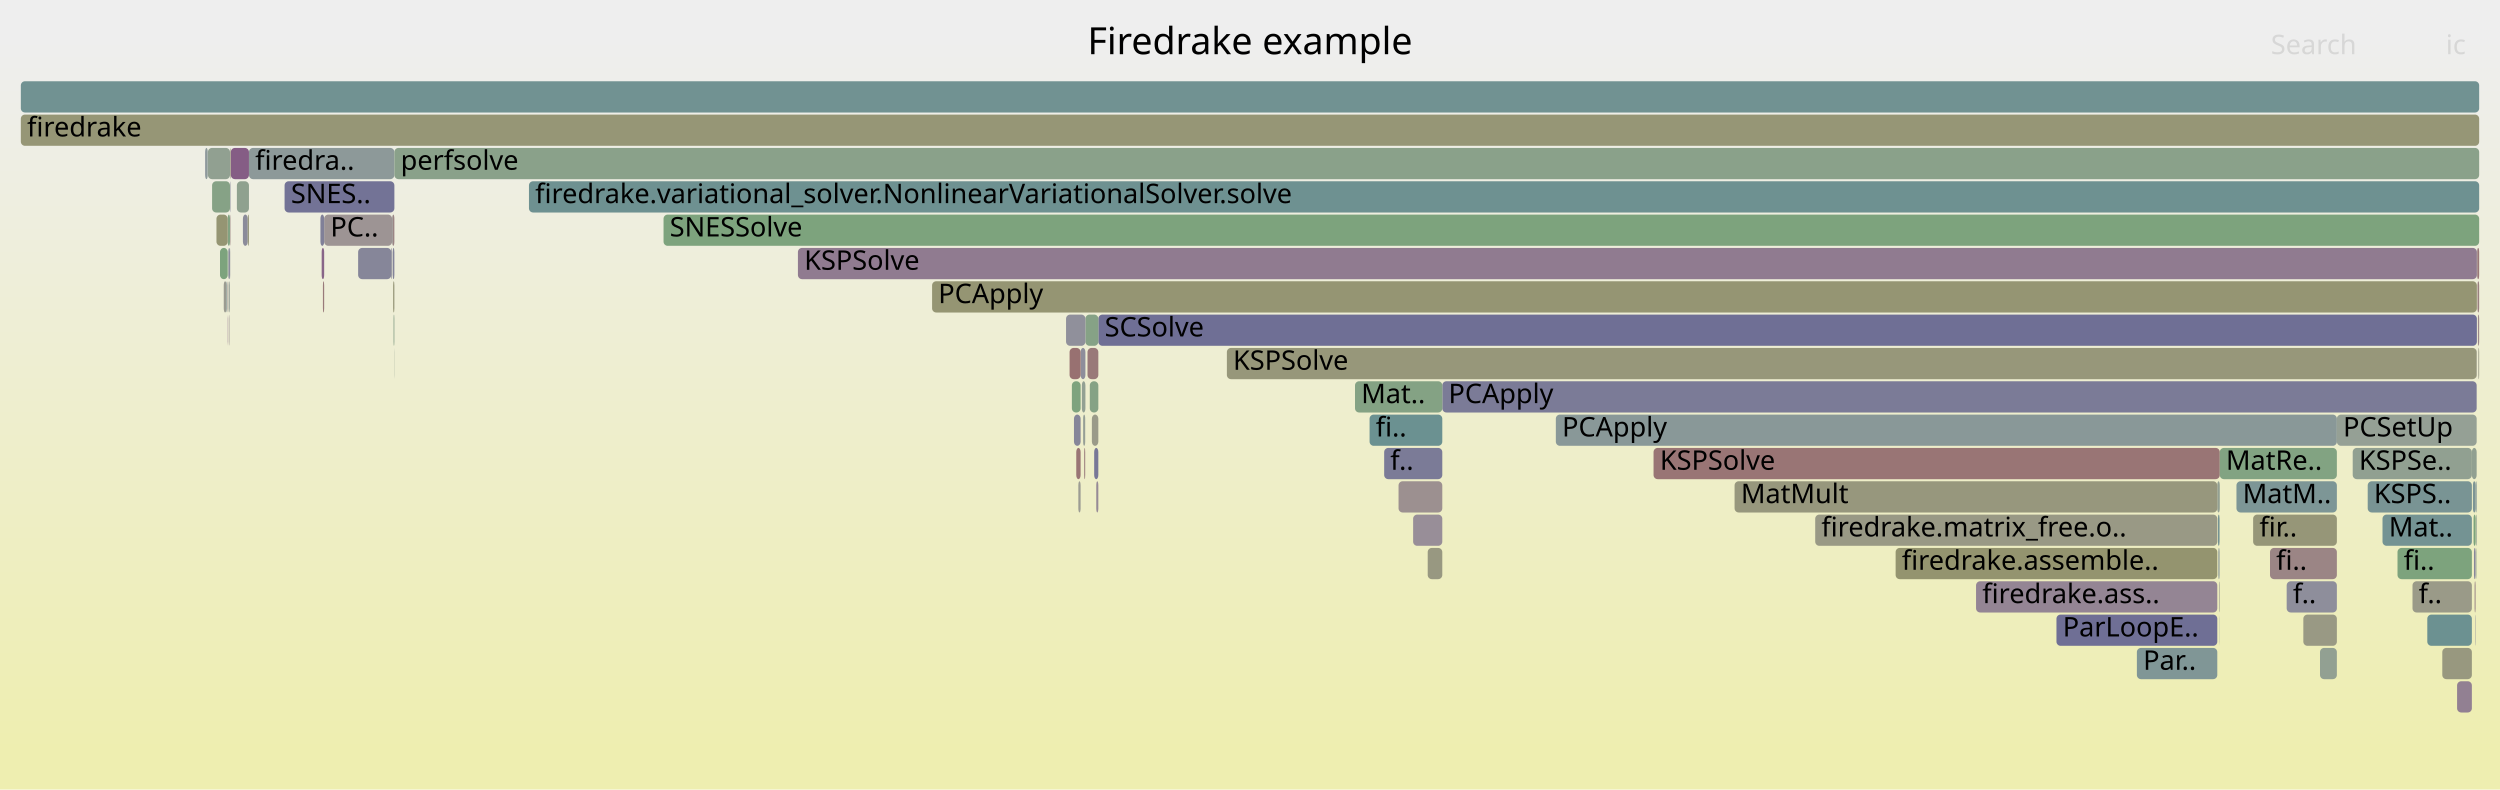
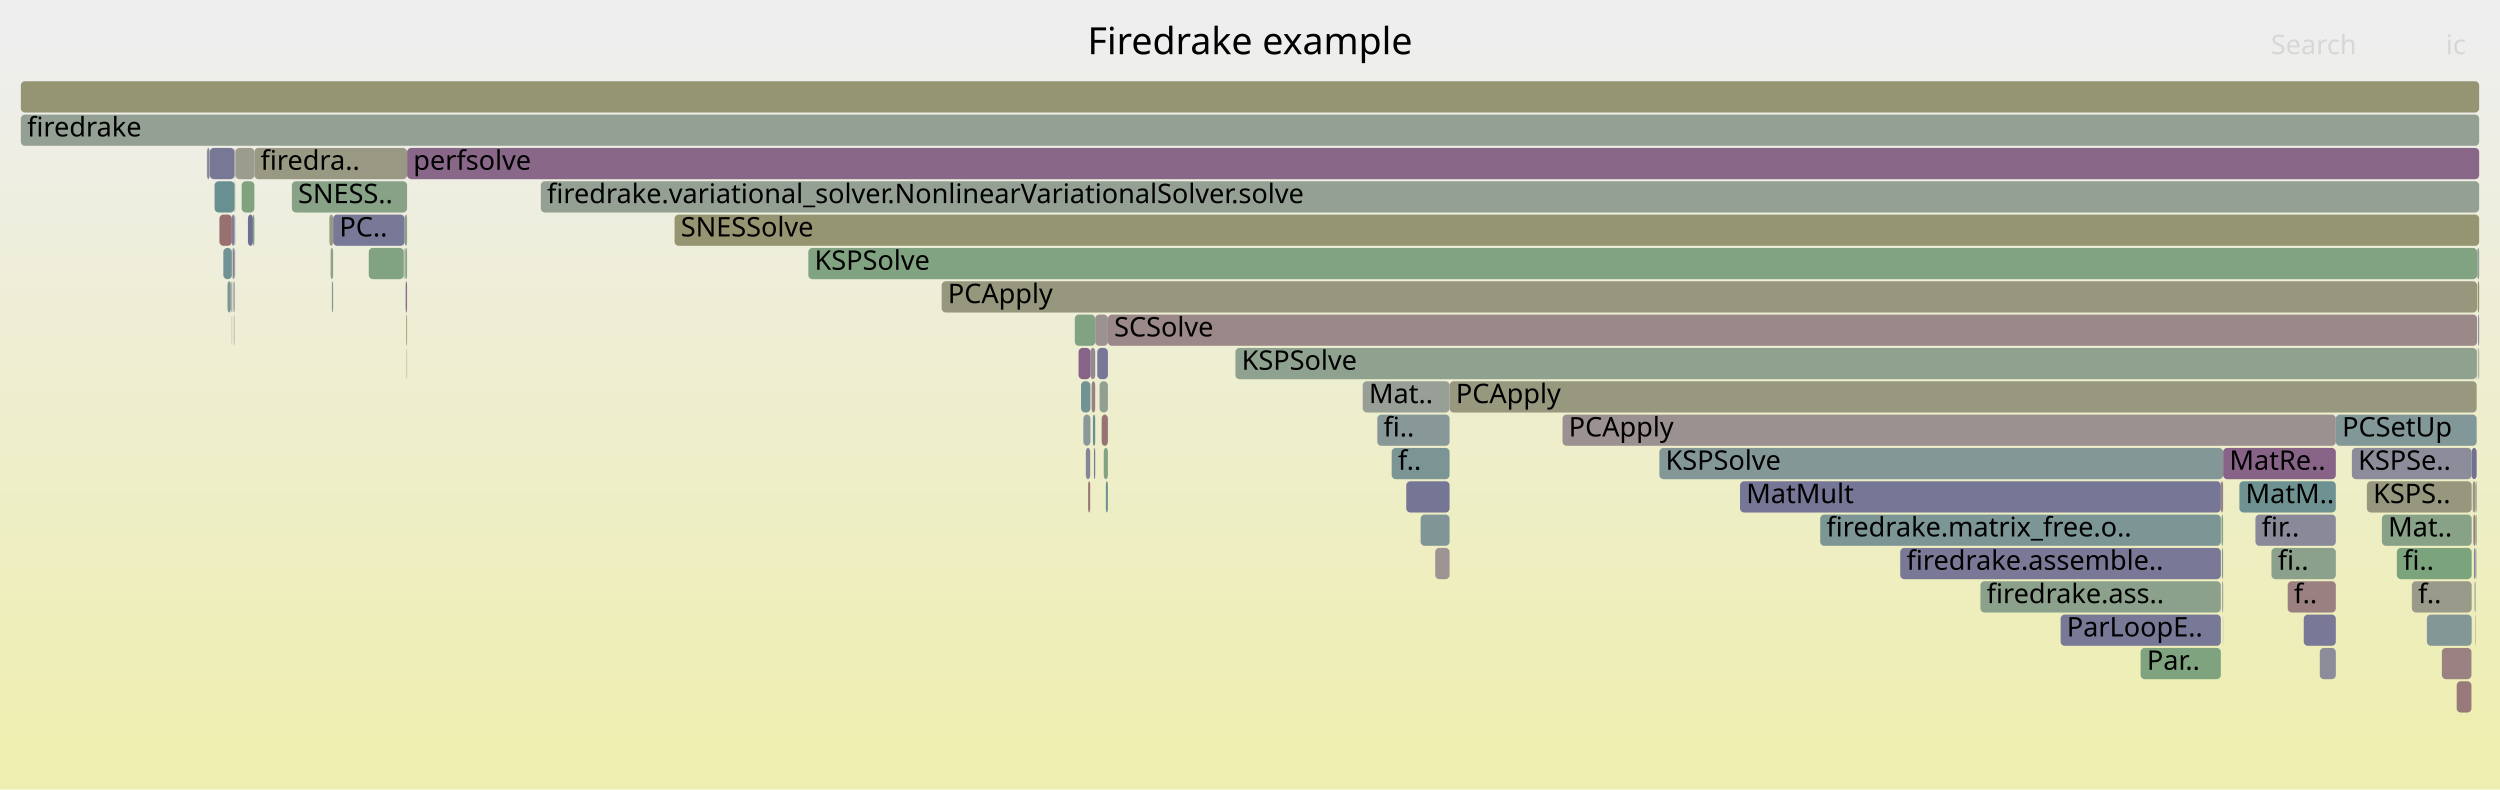
<svg xmlns="http://www.w3.org/2000/svg" version="1.1" width="1200" height="379" viewBox="0 0 1200 379">
  <defs>
    <linearGradient id="background" y1="0" y2="1" x1="0" x2="0">
      <stop stop-color="#eeeeee" offset="5%" />
      <stop stop-color="#eeeeb0" offset="95%" />
    </linearGradient>
  </defs>
  <style type="text/css">
	text { font-family:Verdana; font-size:13px; fill:rgb(0,0,0); }
	#search, #ignorecase { opacity:0.1; cursor:pointer; }
	#search:hover, #search.show, #ignorecase:hover, #ignorecase.show { opacity:1; }
	#subtitle { text-anchor:middle; font-color:rgb(160,160,160); }
	#title { text-anchor:middle; font-size:18px}
	#unzoom { cursor:pointer; }
	#frames &gt; *:hover { stroke:black; stroke-width:0.5; cursor:pointer; }
	.hide { display:none; }
	.parent { opacity:0.5; }
</style>
  <rect x="0.0" y="0" width="1200.0" height="379.0" fill="url(#background)" />
  <text id="title" x="600.00" y="26">Firedrake example</text>
  <text id="details" x="10.00" y="361"> </text>
  <text id="unzoom" x="10.00" y="26" class="hide">Reset Zoom</text>
  <text id="search" x="1090.00" y="26">Search</text>
  <text id="ignorecase" x="1174.00" y="26">ic</text>
  <text id="matched" x="1090.00" y="361"> </text>
  <g id="frames">
    <g>
-       <rect x="948.5" y="279" width="115.8" height="15.0" fill="rgb(148.26,133.042,148.26)" rx="2" ry="2" />
-       <text x="951.51" y="289.5">firedrake.ass..</text>
-     </g>
-     <g>
-       <rect x="1187.0" y="231" width="1.3" height="15.0" fill="rgb(124.502,149.315,149.315)" rx="2" ry="2" />
-       <text x="1189.97" y="241.5" />
-     </g>
-     <g>
-       <rect x="1105.6" y="295" width="16.1" height="15.0" fill="rgb(152.681,152.681,132.221)" rx="2" ry="2" />
-       <text x="1108.62" y="305.5" />
-     </g>
-     <g>
-       <rect x="664.4" y="215" width="27.9" height="15.0" fill="rgb(122.536,122.536,151.136)" rx="2" ry="2" />
-       <text x="667.35" y="225.5">f..</text>
-     </g>
-     <g>
-       <rect x="1188.1" y="295" width="0.2" height="15.0" fill="rgb(147.293,147.293,155.928)" rx="2" ry="2" />
-       <text x="1191.14" y="305.5" />
-     </g>
-     <g>
-       <rect x="447.4" y="135" width="741.5" height="15.0" fill="rgb(149.148,149.148,115.103)" rx="2" ry="2" />
-       <text x="450.38" y="145.5">PCApply</text>
-     </g>
-     <g>
-       <rect x="524.1" y="199" width="3.1" height="15.0" fill="rgb(153.605,153.605,136.701)" rx="2" ry="2" />
-       <text x="527.12" y="209.5" />
-     </g>
-     <g>
-       <rect x="1186.5" y="215" width="2.3" height="15.0" fill="rgb(144.559,160.188,144.559)" rx="2" ry="2" />
-       <text x="1189.52" y="225.5" />
-     </g>
-     <g>
-       <rect x="1064.8" y="263" width="0.6" height="15.0" fill="rgb(139.548,153.216,153.216)" rx="2" ry="2" />
-       <text x="1067.85" y="273.5" />
-     </g>
-     <g>
-       <rect x="99.8" y="71" width="10.6" height="15.0" fill="rgb(144.828,160.144,144.828)" rx="2" ry="2" />
-       <text x="102.78" y="81.5" />
-     </g>
-     <g>
-       <rect x="1064.3" y="231" width="1.2" height="15.0" fill="rgb(147.015,159.788,147.015)" rx="2" ry="2" />
-       <text x="1067.34" y="241.5" />
-     </g>
-     <g>
-       <rect x="188.3" y="103" width="1.0" height="15.0" fill="rgb(154.793,133.41,133.41)" rx="2" ry="2" />
-       <text x="191.30" y="113.5" />
-     </g>
-     <g>
-       <rect x="793.7" y="215" width="271.8" height="15.0" fill="rgb(152.62,116.753,116.753)" rx="2" ry="2" />
-       <text x="796.75" y="225.5">KSPSolve</text>
-     </g>
-     <g>
-       <rect x="110.5" y="103" width="0.2" height="15.0" fill="rgb(154.408,130.462,130.462)" rx="2" ry="2" />
-       <text x="113.52" y="113.5" />
-     </g>
-     <g>
-       <rect x="514.5" y="183" width="4.2" height="15.0" fill="rgb(126.326,163.156,126.326)" rx="2" ry="2" />
-       <text x="517.46" y="193.5" />
-     </g>
-     <g>
-       <rect x="746.8" y="199" width="374.9" height="15.0" fill="rgb(136.682,152.473,152.473)" rx="2" ry="2" />
-       <text x="749.81" y="209.5">PCApply</text>
-     </g>
-     <g>
-       <rect x="107.4" y="135" width="1.3" height="15.0" fill="rgb(155.363,155.363,145.221)" rx="2" ry="2" />
-       <text x="110.39" y="145.5" />
-     </g>
-     <g>
-       <rect x="987.1" y="295" width="77.2" height="15.0" fill="rgb(111.169,111.169,148.936)" rx="2" ry="2" />
-       <text x="990.12" y="305.5">ParLoopE..</text>
-     </g>
-     <g>
-       <rect x="523.1" y="183" width="4.1" height="15.0" fill="rgb(133.071,162.058,133.071)" rx="2" ry="2" />
-       <text x="526.07" y="193.5" />
-     </g>
-     <g>
-       <rect x="109.5" y="119" width="0.3" height="15.0" fill="rgb(138.914,153.052,153.052)" rx="2" ry="2" />
-       <text x="112.52" y="129.5" />
-     </g>
-     <g>
-       <rect x="1189.6" y="167" width="0.4" height="15.0" fill="rgb(152.686,152.686,132.246)" rx="2" ry="2" />
+       <rect x="10.0" y="39" width="1180.0" height="15.0" fill="rgb(149.251,149.251,115.6)" rx="2" ry="2" />
+       <text x="13.00" y="49.5" />
+     </g>
+     <g>
+       <rect x="194.5" y="119" width="0.9" height="15.0" fill="rgb(139.9,160.947,139.9)" rx="2" ry="2" />
+       <text x="197.51" y="129.5" />
+     </g>
+     <g>
+       <rect x="1066.0" y="231" width="1.1" height="15.0" fill="rgb(154.481,131.02,131.02)" rx="2" ry="2" />
+       <text x="1068.96" y="241.5" />
+     </g>
+     <g>
+       <rect x="524.6" y="199" width="1.1" height="15.0" fill="rgb(105.222,144.317,144.317)" rx="2" ry="2" />
+       <text x="527.59" y="209.5" />
+     </g>
+     <g>
+       <rect x="1189.1" y="119" width="0.9" height="15.0" fill="rgb(149.884,159.321,149.884)" rx="2" ry="2" />
+       <text x="1192.08" y="129.5" />
+     </g>
+     <g>
+       <rect x="750.0" y="199" width="371.2" height="15.0" fill="rgb(156.34,145.276,145.276)" rx="2" ry="2" />
+       <text x="752.98" y="209.5">PCApply</text>
+     </g>
+     <g>
+       <rect x="1188.1" y="295" width="0.2" height="15.0" fill="rgb(155.456,138.493,138.493)" rx="2" ry="2" />
+       <text x="1191.12" y="305.5" />
+     </g>
+     <g>
+       <rect x="111.6" y="119" width="0.3" height="15.0" fill="rgb(153.575,153.575,136.556)" rx="2" ry="2" />
+       <text x="114.64" y="129.5" />
+     </g>
+     <g>
+       <rect x="323.8" y="103" width="866.2" height="15.0" fill="rgb(148.679,148.679,112.827)" rx="2" ry="2" />
+       <text x="326.78" y="113.5">SNESSolve</text>
+     </g>
+     <g>
+       <rect x="194.3" y="103" width="1.1" height="15.0" fill="rgb(136.506,161.499,136.506)" rx="2" ry="2" />
+       <text x="197.28" y="113.5" />
+     </g>
+     <g>
+       <rect x="521.2" y="215" width="2.1" height="15.0" fill="rgb(134.373,134.373,153.427)" rx="2" ry="2" />
+       <text x="524.19" y="225.5" />
+     </g>
+     <g>
+       <rect x="950.6" y="279" width="115.4" height="15.0" fill="rgb(140.397,160.866,140.397)" rx="2" ry="2" />
+       <text x="953.60" y="289.5">firedrake.ass..</text>
+     </g>
+     <g>
+       <rect x="1188.3" y="231" width="0.5" height="15.0" fill="rgb(156.697,148.013,148.013)" rx="2" ry="2" />
+       <text x="1191.27" y="241.5" />
+     </g>
+     <g>
+       <rect x="1189.5" y="151" width="0.5" height="15.0" fill="rgb(130.958,130.958,152.766)" rx="2" ry="2" />
+       <text x="1192.46" y="161.5" />
+     </g>
+     <g>
+       <rect x="835.2" y="231" width="230.8" height="15.0" fill="rgb(117.938,117.938,150.246)" rx="2" ry="2" />
+       <text x="838.20" y="241.5">MatMult</text>
+     </g>
+     <g>
+       <rect x="111.2" y="151" width="0.1" height="15.0" fill="rgb(153.855,126.221,126.221)" rx="2" ry="2" />
+       <text x="114.20" y="161.5" />
+     </g>
+     <g>
+       <rect x="654.1" y="183" width="41.7" height="15.0" fill="rgb(150.998,159.14,150.998)" rx="2" ry="2" />
+       <text x="657.10" y="193.5">Mat..</text>
+     </g>
+     <g>
+       <rect x="259.6" y="87" width="930.4" height="15.0" fill="rgb(147.993,159.629,147.993)" rx="2" ry="2" />
+       <text x="262.58" y="97.5">firedrake.variational_solver.NonlinearVariationalSolver.solve</text>
+     </g>
+     <g>
+       <rect x="140.1" y="87" width="55.3" height="15.0" fill="rgb(134.65,161.801,134.65)" rx="2" ry="2" />
+       <text x="143.07" y="97.5">SNESS..</text>
+     </g>
+     <g>
+       <rect x="1157.7" y="279" width="28.7" height="15.0" fill="rgb(153.883,153.883,138.048)" rx="2" ry="2" />
+       <text x="1160.69" y="289.5">f..</text>
+     </g>
+     <g>
+       <rect x="522.3" y="231" width="1.0" height="15.0" fill="rgb(152.52,115.989,115.989)" rx="2" ry="2" />
+       <text x="525.27" y="241.5" />
+     </g>
+     <g>
+       <rect x="529.8" y="215" width="2.0" height="15.0" fill="rgb(129.38,162.659,129.38)" rx="2" ry="2" />
+       <text x="532.79" y="225.5" />
+     </g>
+     <g>
+       <rect x="112.7" y="103" width="0.2" height="15.0" fill="rgb(141.2,114.949,141.2)" rx="2" ry="2" />
+       <text x="115.71" y="113.5" />
+     </g>
+     <g>
+       <rect x="1074.9" y="231" width="46.3" height="15.0" fill="rgb(110.443,145.671,145.671)" rx="2" ry="2" />
+       <text x="1077.86" y="241.5">MatM..</text>
+     </g>
+     <g>
+       <rect x="121.4" y="103" width="0.7" height="15.0" fill="rgb(127.169,163.019,127.169)" rx="2" ry="2" />
+       <text x="124.45" y="113.5" />
+     </g>
+     <g>
+       <rect x="1067.0" y="295" width="0.1" height="15.0" fill="rgb(112.789,146.279,146.279)" rx="2" ry="2" />
+       <text x="1069.97" y="305.5" />
+     </g>
+     <g>
+       <rect x="99.4" y="71" width="1.2" height="15.0" fill="rgb(135.192,135.192,153.586)" rx="2" ry="2" />
+       <text x="102.41" y="81.5" />
+     </g>
+     <g>
+       <rect x="111.8" y="151" width="0.1" height="15.0" fill="rgb(127.4,127.4,152.077)" rx="2" ry="2" />
+       <text x="114.78" y="161.5" />
+     </g>
+     <g>
+       <rect x="1136.1" y="231" width="50.3" height="15.0" fill="rgb(151.312,151.312,125.588)" rx="2" ry="2" />
+       <text x="1139.11" y="241.5">KSPS..</text>
+     </g>
+     <g>
+       <rect x="1027.5" y="311" width="38.5" height="15.0" fill="rgb(126.194,163.178,126.194)" rx="2" ry="2" />
+       <text x="1030.51" y="321.5">Par..</text>
+     </g>
+     <g>
+       <rect x="668.0" y="215" width="27.8" height="15.0" fill="rgb(123.403,149.03,149.03)" rx="2" ry="2" />
+       <text x="671.01" y="225.5">f..</text>
+     </g>
+     <g>
+       <rect x="531.8" y="151" width="657.2" height="15.0" fill="rgb(155.114,135.871,135.871)" rx="2" ry="2" />
+       <text x="534.79" y="161.5">SCSolve</text>
+     </g>
+     <g>
+       <rect x="518.9" y="183" width="4.5" height="15.0" fill="rgb(114.319,146.675,146.675)" rx="2" ry="2" />
+       <text x="521.85" y="193.5" />
+     </g>
+     <g>
+       <rect x="1186.9" y="231" width="1.4" height="15.0" fill="rgb(153.011,153.011,133.824)" rx="2" ry="2" />
+       <text x="1189.87" y="241.5" />
+     </g>
+     <g>
+       <rect x="116.0" y="87" width="6.1" height="15.0" fill="rgb(126.282,163.163,126.282)" rx="2" ry="2" />
+       <text x="119.00" y="97.5" />
+     </g>
+     <g>
+       <rect x="112.4" y="151" width="0.2" height="15.0" fill="rgb(149.632,149.632,117.446)" rx="2" ry="2" />
+       <text x="115.36" y="161.5" />
+     </g>
+     <g>
+       <rect x="1105.8" y="295" width="15.4" height="15.0" fill="rgb(121.079,121.079,150.854)" rx="2" ry="2" />
+       <text x="1108.78" y="305.5" />
+     </g>
+     <g>
+       <rect x="873.7" y="247" width="192.3" height="15.0" fill="rgb(124.46,149.305,149.305)" rx="2" ry="2" />
+       <text x="876.67" y="257.5">firedrake.matrix_free.o..</text>
+     </g>
+     <g>
+       <rect x="1187.5" y="263" width="0.8" height="15.0" fill="rgb(131.381,131.381,152.848)" rx="2" ry="2" />
+       <text x="1190.48" y="273.5" />
+     </g>
+     <g>
+       <rect x="593.0" y="167" width="595.8" height="15.0" fill="rgb(142.542,160.516,142.542)" rx="2" ry="2" />
+       <text x="595.99" y="177.5">KSPSolve</text>
+     </g>
+     <g>
+       <rect x="1082.6" y="247" width="38.6" height="15.0" fill="rgb(137.098,137.098,153.954)" rx="2" ry="2" />
+       <text x="1085.59" y="257.5">fir..</text>
+     </g>
+     <g>
+       <rect x="1066.3" y="247" width="0.8" height="15.0" fill="rgb(137.637,161.315,137.637)" rx="2" ry="2" />
+       <text x="1069.26" y="257.5" />
+     </g>
+     <g>
+       <rect x="10.0" y="55" width="1180.0" height="15.0" fill="rgb(146.888,159.809,146.888)" rx="2" ry="2" />
+       <text x="13.00" y="65.5">firedrake</text>
+     </g>
+     <g>
+       <rect x="520.0" y="199" width="3.4" height="15.0" fill="rgb(136.997,152.555,152.555)" rx="2" ry="2" />
+       <text x="523.02" y="209.5" />
+     </g>
+     <g>
+       <rect x="158.7" y="119" width="1.2" height="15.0" fill="rgb(138.424,161.187,138.424)" rx="2" ry="2" />
+       <text x="161.68" y="129.5" />
+     </g>
+     <g>
+       <rect x="112.1" y="135" width="0.5" height="15.0" fill="rgb(126.478,126.478,151.899)" rx="2" ry="2" />
+       <text x="115.14" y="145.5" />
+     </g>
+     <g>
+       <rect x="1164.9" y="295" width="21.5" height="15.0" fill="rgb(132.086,151.281,151.281)" rx="2" ry="2" />
+       <text x="1167.89" y="305.5" />
+     </g>
+     <g>
+       <rect x="1121.2" y="199" width="67.6" height="15.0" fill="rgb(130.365,150.835,150.835)" rx="2" ry="2" />
+       <text x="1124.23" y="209.5">PCSetUp</text>
+     </g>
+     <g>
+       <rect x="1186.4" y="215" width="2.4" height="15.0" fill="rgb(112.229,112.229,149.141)" rx="2" ry="2" />
+       <text x="1189.39" y="225.5" />
+     </g>
+     <g>
+       <rect x="661.1" y="199" width="34.7" height="15.0" fill="rgb(135.599,152.192,152.192)" rx="2" ry="2" />
+       <text x="664.06" y="209.5">fi..</text>
+     </g>
+     <g>
+       <rect x="111.9" y="119" width="0.7" height="15.0" fill="rgb(110.375,110.375,148.782)" rx="2" ry="2" />
+       <text x="114.92" y="129.5" />
+     </g>
+     <g>
+       <rect x="119.0" y="103" width="2.4" height="15.0" fill="rgb(110.275,110.275,148.763)" rx="2" ry="2" />
+       <text x="122.04" y="113.5" />
+     </g>
+     <g>
+       <rect x="1066.5" y="263" width="0.6" height="15.0" fill="rgb(139.125,153.106,153.106)" rx="2" ry="2" />
+       <text x="1069.49" y="273.5" />
+     </g>
+     <g>
+       <rect x="1090.3" y="263" width="30.9" height="15.0" fill="rgb(140.219,160.895,140.219)" rx="2" ry="2" />
+       <text x="1093.32" y="273.5">fi..</text>
+     </g>
+     <g>
+       <rect x="1188.6" y="263" width="0.2" height="15.0" fill="rgb(137.073,161.407,137.073)" rx="2" ry="2" />
+       <text x="1191.63" y="273.5" />
+     </g>
+     <g>
+       <rect x="530.8" y="231" width="1.0" height="15.0" fill="rgb(109.769,145.496,145.496)" rx="2" ry="2" />
+       <text x="533.77" y="241.5" />
+     </g>
+     <g>
+       <rect x="681.9" y="247" width="13.9" height="15.0" fill="rgb(128.406,150.327,150.327)" rx="2" ry="2" />
+       <text x="684.92" y="257.5" />
+     </g>
+     <g>
+       <rect x="1067.1" y="215" width="54.1" height="15.0" fill="rgb(135.026,99.128,135.026)" rx="2" ry="2" />
+       <text x="1070.13" y="225.5">MatRe..</text>
+     </g>
+     <g>
+       <rect x="111.7" y="135" width="0.2" height="15.0" fill="rgb(155.82,155.82,147.437)" rx="2" ry="2" />
+       <text x="114.74" y="145.5" />
+     </g>
+     <g>
+       <rect x="159.9" y="103" width="34.3" height="15.0" fill="rgb(120.138,120.138,150.672)" rx="2" ry="2" />
+       <text x="162.91" y="113.5">PC..</text>
+     </g>
+     <g>
+       <rect x="1189.0" y="119" width="0.1" height="15.0" fill="rgb(116.278,147.183,147.183)" rx="2" ry="2" />
+       <text x="1191.98" y="129.5" />
+     </g>
+     <g>
+       <rect x="388.0" y="119" width="801.0" height="15.0" fill="rgb(129.157,162.695,129.157)" rx="2" ry="2" />
+       <text x="390.98" y="129.5">KSPSolve</text>
+     </g>
+     <g>
+       <rect x="110.8" y="135" width="0.3" height="15.0" fill="rgb(150.494,150.494,121.626)" rx="2" ry="2" />
+       <text x="113.75" y="145.5" />
+     </g>
+     <g>
+       <rect x="103.0" y="87" width="9.6" height="15.0" fill="rgb(105.01,144.262,144.262)" rx="2" ry="2" />
+       <text x="105.96" y="97.5" />
+     </g>
+     <g>
+       <rect x="1066.7" y="279" width="0.4" height="15.0" fill="rgb(130.295,130.295,152.638)" rx="2" ry="2" />
+       <text x="1069.73" y="289.5" />
+     </g>
+     <g>
+       <rect x="695.8" y="183" width="493.0" height="15.0" fill="rgb(151.664,151.664,127.295)" rx="2" ry="2" />
+       <text x="698.82" y="193.5">PCApply</text>
+     </g>
+     <g>
+       <rect x="195.0" y="151" width="0.4" height="15.0" fill="rgb(148.786,148.786,113.349)" rx="2" ry="2" />
+       <text x="197.96" y="161.5" />
+     </g>
+     <g>
+       <rect x="688.9" y="263" width="6.9" height="15.0" fill="rgb(156.625,147.457,147.457)" rx="2" ry="2" />
+       <text x="691.87" y="273.5" />
+     </g>
+     <g>
+       <rect x="523.4" y="167" width="2.3" height="15.0" fill="rgb(149.461,136.119,149.461)" rx="2" ry="2" />
+       <text x="526.43" y="177.5" />
+     </g>
+     <g>
+       <rect x="195.4" y="71" width="994.6" height="15.0" fill="rgb(136.71,103.443,136.71)" rx="2" ry="2" />
+       <text x="198.37" y="81.5">perfsolve</text>
+     </g>
+     <g>
+       <rect x="109.2" y="135" width="1.6" height="15.0" fill="rgb(123.796,149.132,149.132)" rx="2" ry="2" />
+       <text x="112.24" y="145.5" />
+     </g>
+     <g>
+       <rect x="1187.8" y="279" width="0.5" height="15.0" fill="rgb(139.398,161.028,139.398)" rx="2" ry="2" />
+       <text x="1190.78" y="289.5" />
+     </g>
+     <g>
+       <rect x="675.0" y="231" width="20.8" height="15.0" fill="rgb(117.296,117.296,150.122)" rx="2" ry="2" />
+       <text x="677.97" y="241.5" />
+     </g>
+     <g>
+       <rect x="1187.2" y="247" width="1.1" height="15.0" fill="rgb(154.059,127.788,127.788)" rx="2" ry="2" />
+       <text x="1190.17" y="257.5" />
+     </g>
+     <g>
+       <rect x="195.2" y="167" width="0.2" height="15.0" fill="rgb(156.288,144.878,144.878)" rx="2" ry="2" />
+       <text x="198.23" y="177.5" />
+     </g>
+     <g>
+       <rect x="1143.3" y="247" width="43.1" height="15.0" fill="rgb(134.904,161.76,134.904)" rx="2" ry="2" />
+       <text x="1146.30" y="257.5">Mat..</text>
+     </g>
+     <g>
+       <rect x="452.0" y="135" width="737.0" height="15.0" fill="rgb(151.126,151.126,124.69)" rx="2" ry="2" />
+       <text x="454.96" y="145.5">PCApply</text>
+     </g>
+     <g>
+       <rect x="1128.9" y="215" width="57.5" height="15.0" fill="rgb(139.828,139.828,154.483)" rx="2" ry="2" />
+       <text x="1131.91" y="225.5">KSPSe..</text>
+     </g>
+     <g>
+       <rect x="111.1" y="135" width="0.2" height="15.0" fill="rgb(142.265,160.562,142.265)" rx="2" ry="2" />
+       <text x="114.06" y="145.5" />
+     </g>
+     <g>
+       <rect x="525.7" y="151" width="6.1" height="15.0" fill="rgb(156.377,145.555,145.555)" rx="2" ry="2" />
+       <text x="528.71" y="161.5" />
+     </g>
+     <g>
+       <rect x="99.3" y="71" width="0.1" height="15.0" fill="rgb(142.964,154.102,154.102)" rx="2" ry="2" />
+       <text x="102.30" y="81.5" />
+     </g>
+     <g>
+       <rect x="989.1" y="295" width="76.9" height="15.0" fill="rgb(119.615,119.615,150.571)" rx="2" ry="2" />
+       <text x="992.06" y="305.5">ParLoopE..</text>
+     </g>
+     <g>
+       <rect x="515.9" y="151" width="9.8" height="15.0" fill="rgb(128.556,162.793,128.556)" rx="2" ry="2" />
+       <text x="518.93" y="161.5" />
+     </g>
+     <g>
+       <rect x="194.7" y="135" width="0.7" height="15.0" fill="rgb(140.003,111.883,140.003)" rx="2" ry="2" />
+       <text x="197.73" y="145.5" />
+     </g>
+     <g>
+       <rect x="1188.4" y="247" width="0.4" height="15.0" fill="rgb(127.912,162.898,127.912)" rx="2" ry="2" />
+       <text x="1191.44" y="257.5" />
+     </g>
+     <g>
+       <rect x="524.0" y="183" width="1.7" height="15.0" fill="rgb(154.247,129.227,129.227)" rx="2" ry="2" />
+       <text x="527.01" y="193.5" />
+     </g>
+     <g>
+       <rect x="122.1" y="71" width="73.3" height="15.0" fill="rgb(152.458,152.458,131.145)" rx="2" ry="2" />
+       <text x="125.06" y="81.5">firedra..</text>
+     </g>
+     <g>
+       <rect x="1172.1" y="311" width="14.2" height="15.0" fill="rgb(154.341,129.948,129.948)" rx="2" ry="2" />
+       <text x="1175.08" y="321.5" />
+     </g>
+     <g>
+       <rect x="105.3" y="103" width="6.0" height="15.0" fill="rgb(152.022,112.168,112.168)" rx="2" ry="2" />
+       <text x="108.26" y="113.5" />
+     </g>
+     <g>
+       <rect x="526.7" y="167" width="5.1" height="15.0" fill="rgb(119.383,119.383,150.526)" rx="2" ry="2" />
+       <text x="529.73" y="177.5" />
+     </g>
+     <g>
+       <rect x="527.8" y="183" width="4.0" height="15.0" fill="rgb(145.773,159.99,145.773)" rx="2" ry="2" />
+       <text x="530.75" y="193.5" />
+     </g>
+     <g>
+       <rect x="100.7" y="71" width="11.9" height="15.0" fill="rgb(119.238,119.238,150.498)" rx="2" ry="2" />
+       <text x="103.67" y="81.5" />
+     </g>
+     <g>
+       <rect x="112.8" y="119" width="0.1" height="15.0" fill="rgb(143.112,154.14,154.14)" rx="2" ry="2" />
+       <text x="115.78" y="129.5" />
+     </g>
+     <g>
+       <rect x="1189.3" y="135" width="0.7" height="15.0" fill="rgb(148.194,148.194,110.481)" rx="2" ry="2" />
+       <text x="1192.27" y="145.5" />
+     </g>
+     <g>
+       <rect x="1179.2" y="327" width="7.1" height="15.0" fill="rgb(153.35,122.35,122.35)" rx="2" ry="2" />
+       <text x="1182.20" y="337.5" />
+     </g>
+     <g>
+       <rect x="111.3" y="103" width="1.3" height="15.0" fill="rgb(126.135,126.135,151.833)" rx="2" ry="2" />
+       <text x="114.34" y="113.5" />
+     </g>
+     <g>
+       <rect x="528.8" y="199" width="3.0" height="15.0" fill="rgb(152.341,114.611,114.611)" rx="2" ry="2" />
+       <text x="531.77" y="209.5" />
+     </g>
+     <g>
+       <rect x="113.0" y="71" width="9.1" height="15.0" fill="rgb(154.605,154.605,141.549)" rx="2" ry="2" />
+       <text x="115.96" y="81.5" />
+     </g>
+     <g>
+       <rect x="158.1" y="103" width="1.8" height="15.0" fill="rgb(152.997,152.997,133.755)" rx="2" ry="2" />
+       <text x="161.07" y="113.5" />
+     </g>
+     <g>
+       <rect x="107.2" y="119" width="4.1" height="15.0" fill="rgb(114.252,146.658,146.658)" rx="2" ry="2" />
+       <text x="110.25" y="129.5" />
+     </g>
+     <g>
+       <rect x="1113.5" y="311" width="7.7" height="15.0" fill="rgb(139.946,139.946,154.506)" rx="2" ry="2" />
+       <text x="1116.51" y="321.5" />
+     </g>
+     <g>
+       <rect x="1189.6" y="167" width="0.4" height="15.0" fill="rgb(152.327,152.327,130.506)" rx="2" ry="2" />
      <text x="1192.64" y="177.5" />
    </g>
    <g>
-       <rect x="526.2" y="231" width="1.0" height="15.0" fill="rgb(150.298,138.264,150.298)" rx="2" ry="2" />
-       <text x="529.19" y="241.5" />
-     </g>
-     <g>
-       <rect x="522.0" y="167" width="5.2" height="15.0" fill="rgb(153.239,121.497,121.497)" rx="2" ry="2" />
-       <text x="525.01" y="177.5" />
-     </g>
-     <g>
-       <rect x="527.2" y="151" width="661.7" height="15.0" fill="rgb(110.65,110.65,148.836)" rx="2" ry="2" />
-       <text x="530.24" y="161.5">SCSolve</text>
-     </g>
-     <g>
-       <rect x="657.4" y="199" width="34.9" height="15.0" fill="rgb(107.444,144.893,144.893)" rx="2" ry="2" />
-       <text x="660.37" y="209.5">fi..</text>
-     </g>
-     <g>
-       <rect x="520.4" y="215" width="0.5" height="15.0" fill="rgb(153.709,125.101,125.101)" rx="2" ry="2" />
-       <text x="523.38" y="225.5" />
-     </g>
-     <g>
-       <rect x="1188.3" y="231" width="0.5" height="15.0" fill="rgb(132.636,151.424,151.424)" rx="2" ry="2" />
-       <text x="1191.27" y="241.5" />
-     </g>
-     <g>
-       <rect x="1188.4" y="247" width="0.4" height="15.0" fill="rgb(143.895,160.296,143.895)" rx="2" ry="2" />
-       <text x="1191.43" y="257.5" />
-     </g>
-     <g>
-       <rect x="155.6" y="103" width="32.6" height="15.0" fill="rgb(156.663,147.747,147.747)" rx="2" ry="2" />
-       <text x="158.60" y="113.5">PC..</text>
-     </g>
-     <g>
-       <rect x="588.9" y="167" width="599.9" height="15.0" fill="rgb(150.642,150.642,122.34)" rx="2" ry="2" />
-       <text x="591.86" y="177.5">KSPSolve</text>
-     </g>
-     <g>
-       <rect x="109.1" y="151" width="0.1" height="15.0" fill="rgb(133.293,94.688,133.293)" rx="2" ry="2" />
-       <text x="112.10" y="161.5" />
-     </g>
-     <g>
-       <rect x="1065.1" y="279" width="0.3" height="15.0" fill="rgb(154.388,154.388,140.493)" rx="2" ry="2" />
-       <text x="1068.07" y="289.5" />
-     </g>
-     <g>
-       <rect x="1136.5" y="231" width="50.0" height="15.0" fill="rgb(120.734,148.338,148.338)" rx="2" ry="2" />
-       <text x="1139.46" y="241.5">KSPS..</text>
-     </g>
-     <g>
-       <rect x="109.3" y="103" width="1.1" height="15.0" fill="rgb(129.597,162.624,129.597)" rx="2" ry="2" />
-       <text x="112.25" y="113.5" />
-     </g>
-     <g>
-       <rect x="1188.9" y="119" width="0.2" height="15.0" fill="rgb(145.275,154.701,154.701)" rx="2" ry="2" />
-       <text x="1191.95" y="129.5" />
-     </g>
-     <g>
-       <rect x="1187.5" y="263" width="0.8" height="15.0" fill="rgb(135.097,135.097,153.567)" rx="2" ry="2" />
-       <text x="1190.54" y="273.5" />
-     </g>
-     <g>
-       <rect x="171.9" y="119" width="15.9" height="15.0" fill="rgb(133.644,133.644,153.286)" rx="2" ry="2" />
-       <text x="174.90" y="129.5" />
-     </g>
-     <g>
-       <rect x="116.6" y="103" width="2.3" height="15.0" fill="rgb(138.883,138.883,154.3)" rx="2" ry="2" />
-       <text x="119.59" y="113.5" />
-     </g>
-     <g>
-       <rect x="109.8" y="119" width="0.6" height="15.0" fill="rgb(140.097,140.097,154.535)" rx="2" ry="2" />
-       <text x="112.78" y="129.5" />
-     </g>
-     <g>
-       <rect x="109.0" y="135" width="0.2" height="15.0" fill="rgb(154.748,133.069,133.069)" rx="2" ry="2" />
-       <text x="111.97" y="145.5" />
-     </g>
-     <g>
-       <rect x="1172.3" y="311" width="14.2" height="15.0" fill="rgb(151.573,151.573,126.853)" rx="2" ry="2" />
-       <text x="1175.27" y="321.5" />
-     </g>
-     <g>
-       <rect x="1073.5" y="231" width="48.2" height="15.0" fill="rgb(125.462,149.564,149.564)" rx="2" ry="2" />
-       <text x="1076.49" y="241.5">MatM..</text>
-     </g>
-     <g>
-       <rect x="10.0" y="39" width="1180.0" height="15.0" fill="rgb(113.019,146.338,146.338)" rx="2" ry="2" />
-       <text x="13.00" y="49.5" />
-     </g>
-     <g>
-       <rect x="1189.1" y="119" width="0.9" height="15.0" fill="rgb(153.076,120.248,120.248)" rx="2" ry="2" />
-       <text x="1192.05" y="129.5" />
-     </g>
-     <g>
-       <rect x="909.9" y="263" width="154.4" height="15.0" fill="rgb(148.256,148.256,110.78)" rx="2" ry="2" />
-       <text x="912.89" y="273.5">firedrake.assemble..</text>
-     </g>
-     <g>
-       <rect x="1113.6" y="311" width="8.1" height="15.0" fill="rgb(145.583,160.021,145.583)" rx="2" ry="2" />
-       <text x="1116.65" y="321.5" />
-     </g>
-     <g>
-       <rect x="832.6" y="231" width="231.7" height="15.0" fill="rgb(151.135,151.135,124.733)" rx="2" ry="2" />
-       <text x="835.64" y="241.5">MatMult</text>
-     </g>
-     <g>
-       <rect x="1064.6" y="247" width="0.8" height="15.0" fill="rgb(116.197,147.162,147.162)" rx="2" ry="2" />
-       <text x="1067.62" y="257.5" />
-     </g>
-     <g>
-       <rect x="110.5" y="87" width="0.2" height="15.0" fill="rgb(129.32,129.32,152.449)" rx="2" ry="2" />
-       <text x="113.45" y="97.5" />
-     </g>
-     <g>
-       <rect x="98.5" y="71" width="1.2" height="15.0" fill="rgb(140.686,153.511,153.511)" rx="2" ry="2" />
-       <text x="101.53" y="81.5" />
-     </g>
-     <g>
-       <rect x="1187.3" y="247" width="1.0" height="15.0" fill="rgb(125.331,163.318,125.331)" rx="2" ry="2" />
-       <text x="1190.25" y="257.5" />
-     </g>
-     <g>
-       <rect x="521.0" y="151" width="6.2" height="15.0" fill="rgb(134.365,161.848,134.365)" rx="2" ry="2" />
-       <text x="523.96" y="161.5" />
-     </g>
-     <g>
-       <rect x="136.6" y="87" width="52.7" height="15.0" fill="rgb(114.611,114.611,149.602)" rx="2" ry="2" />
-       <text x="139.64" y="97.5">SNES..</text>
-     </g>
-     <g>
-       <rect x="1179.4" y="327" width="7.1" height="15.0" fill="rgb(146.163,127.667,146.163)" rx="2" ry="2" />
-       <text x="1182.37" y="337.5" />
-     </g>
-     <g>
-       <rect x="1188.6" y="263" width="0.2" height="15.0" fill="rgb(143.238,160.403,143.238)" rx="2" ry="2" />
-       <text x="1191.62" y="273.5" />
-     </g>
-     <g>
-       <rect x="1089.6" y="263" width="32.1" height="15.0" fill="rgb(154.759,133.152,133.152)" rx="2" ry="2" />
-       <text x="1092.56" y="273.5">fi..</text>
-     </g>
-     <g>
-       <rect x="119.5" y="71" width="69.8" height="15.0" fill="rgb(140.614,153.493,153.493)" rx="2" ry="2" />
-       <text x="122.50" y="81.5">firedra..</text>
-     </g>
-     <g>
-       <rect x="113.7" y="87" width="5.8" height="15.0" fill="rgb(142.556,160.514,142.556)" rx="2" ry="2" />
-       <text x="116.68" y="97.5" />
-     </g>
-     <g>
-       <rect x="519.9" y="199" width="1.0" height="15.0" fill="rgb(149.738,159.345,149.738)" rx="2" ry="2" />
-       <text x="522.87" y="209.5" />
-     </g>
-     <g>
-       <rect x="1165.1" y="295" width="21.4" height="15.0" fill="rgb(108.414,145.144,145.144)" rx="2" ry="2" />
-       <text x="1168.11" y="305.5" />
-     </g>
-     <g>
-       <rect x="109.7" y="151" width="0.1" height="15.0" fill="rgb(155.796,141.101,141.101)" rx="2" ry="2" />
-       <text x="112.65" y="161.5" />
-     </g>
-     <g>
-       <rect x="517.6" y="231" width="1.1" height="15.0" fill="rgb(155.818,155.818,147.425)" rx="2" ry="2" />
-       <text x="520.63" y="241.5" />
-     </g>
-     <g>
-       <rect x="1189.2" y="135" width="0.8" height="15.0" fill="rgb(154.079,127.938,127.938)" rx="2" ry="2" />
-       <text x="1192.25" y="145.5" />
-     </g>
-     <g>
-       <rect x="187.8" y="119" width="0.4" height="15.0" fill="rgb(138.154,138.154,154.159)" rx="2" ry="2" />
-       <text x="190.82" y="129.5" />
-     </g>
-     <g>
-       <rect x="153.8" y="103" width="1.8" height="15.0" fill="rgb(127.916,127.916,152.177)" rx="2" ry="2" />
-       <text x="156.79" y="113.5" />
-     </g>
-     <g>
-       <rect x="525.2" y="215" width="2.0" height="15.0" fill="rgb(119.55,119.55,150.558)" rx="2" ry="2" />
-       <text x="528.17" y="225.5" />
-     </g>
-     <g>
-       <rect x="1081.5" y="247" width="40.2" height="15.0" fill="rgb(150.115,150.115,119.788)" rx="2" ry="2" />
-       <text x="1084.53" y="257.5">fir..</text>
-     </g>
-     <g>
-       <rect x="1065.3" y="295" width="0.1" height="15.0" fill="rgb(139.11,153.103,153.103)" rx="2" ry="2" />
-       <text x="1068.30" y="305.5" />
-     </g>
-     <g>
-       <rect x="10.0" y="55" width="1180.0" height="15.0" fill="rgb(149.808,149.808,118.298)" rx="2" ry="2" />
-       <text x="13.00" y="65.5">firedrake</text>
-     </g>
-     <g>
-       <rect x="692.3" y="183" width="496.5" height="15.0" fill="rgb(123.232,123.232,151.271)" rx="2" ry="2" />
-       <text x="695.27" y="193.5">PCApply</text>
-     </g>
-     <g>
-       <rect x="110.2" y="151" width="0.2" height="15.0" fill="rgb(156.656,147.694,147.694)" rx="2" ry="2" />
-       <text x="113.18" y="161.5" />
-     </g>
-     <g>
-       <rect x="383.0" y="119" width="805.9" height="15.0" fill="rgb(144.191,122.614,144.191)" rx="2" ry="2" />
-       <text x="386.04" y="129.5">KSPSolve</text>
-     </g>
-     <g>
-       <rect x="1143.6" y="247" width="42.9" height="15.0" fill="rgb(116.022,147.117,147.117)" rx="2" ry="2" />
-       <text x="1146.63" y="257.5">Mat..</text>
-     </g>
-     <g>
-       <rect x="511.7" y="151" width="9.3" height="15.0" fill="rgb(144.49,144.49,155.385)" rx="2" ry="2" />
-       <text x="514.72" y="161.5" />
-     </g>
-     <g>
-       <rect x="189.2" y="167" width="0.1" height="15.0" fill="rgb(145.902,159.969,145.902)" rx="2" ry="2" />
-       <text x="192.19" y="177.5" />
-     </g>
-     <g>
-       <rect x="518.7" y="167" width="2.3" height="15.0" fill="rgb(142.114,142.114,154.925)" rx="2" ry="2" />
-       <text x="521.70" y="177.5" />
-     </g>
-     <g>
-       <rect x="1188.8" y="167" width="0.1" height="15.0" fill="rgb(146.671,146.671,155.807)" rx="2" ry="2" />
-       <text x="1191.75" y="177.5" />
-     </g>
-     <g>
-       <rect x="110.0" y="135" width="0.4" height="15.0" fill="rgb(150.702,159.188,150.702)" rx="2" ry="2" />
-       <text x="112.98" y="145.5" />
-     </g>
-     <g>
-       <rect x="513.4" y="167" width="5.3" height="15.0" fill="rgb(152.097,112.741,112.741)" rx="2" ry="2" />
-       <text x="516.38" y="177.5" />
-     </g>
-     <g>
-       <rect x="188.9" y="151" width="0.4" height="15.0" fill="rgb(136.645,161.476,136.645)" rx="2" ry="2" />
-       <text x="191.93" y="161.5" />
-     </g>
-     <g>
-       <rect x="871.3" y="247" width="193.0" height="15.0" fill="rgb(152.852,152.852,133.05)" rx="2" ry="2" />
-       <text x="874.26" y="257.5">firedrake.matrix_free.o..</text>
-     </g>
-     <g>
-       <rect x="155.0" y="135" width="0.6" height="15.0" fill="rgb(153.266,121.702,121.702)" rx="2" ry="2" />
-       <text x="158.00" y="145.5" />
-     </g>
-     <g>
-       <rect x="515.5" y="199" width="3.2" height="15.0" fill="rgb(133.953,133.953,153.346)" rx="2" ry="2" />
-       <text x="518.53" y="209.5" />
-     </g>
-     <g>
-       <rect x="519.3" y="183" width="1.7" height="15.0" fill="rgb(147.496,159.71,147.496)" rx="2" ry="2" />
-       <text x="522.28" y="193.5" />
-     </g>
-     <g>
-       <rect x="1129.3" y="215" width="57.2" height="15.0" fill="rgb(145.481,160.038,145.481)" rx="2" ry="2" />
-       <text x="1132.29" y="225.5">KSPSe..</text>
-     </g>
-     <g>
-       <rect x="108.7" y="135" width="0.3" height="15.0" fill="rgb(129.082,150.503,150.503)" rx="2" ry="2" />
-       <text x="111.67" y="145.5" />
-     </g>
-     <g>
-       <rect x="650.4" y="183" width="41.9" height="15.0" fill="rgb(132.466,162.157,132.466)" rx="2" ry="2" />
-       <text x="653.39" y="193.5">Mat..</text>
-     </g>
-     <g>
-       <rect x="188.7" y="135" width="0.6" height="15.0" fill="rgb(150.124,150.124,119.83)" rx="2" ry="2" />
-       <text x="191.72" y="145.5" />
-     </g>
-     <g>
-       <rect x="678.3" y="247" width="14.0" height="15.0" fill="rgb(151.713,141.889,151.713)" rx="2" ry="2" />
-       <text x="681.31" y="257.5" />
-     </g>
-     <g>
-       <rect x="318.5" y="103" width="871.5" height="15.0" fill="rgb(124.911,163.387,124.911)" rx="2" ry="2" />
-       <text x="321.47" y="113.5">SNESSolve</text>
-     </g>
-     <g>
-       <rect x="671.3" y="231" width="21.0" height="15.0" fill="rgb(156.209,144.272,144.272)" rx="2" ry="2" />
-       <text x="674.33" y="241.5" />
-     </g>
-     <g>
-       <rect x="98.4" y="71" width="0.1" height="15.0" fill="rgb(121.251,121.251,150.887)" rx="2" ry="2" />
-       <text x="101.39" y="81.5" />
-     </g>
-     <g>
-       <rect x="188.2" y="103" width="0.1" height="15.0" fill="rgb(107.323,144.862,144.862)" rx="2" ry="2" />
-       <text x="191.18" y="113.5" />
-     </g>
-     <g>
-       <rect x="1187.8" y="279" width="0.5" height="15.0" fill="rgb(155.069,135.525,135.525)" rx="2" ry="2" />
-       <text x="1190.81" y="289.5" />
-     </g>
-     <g>
-       <rect x="188.5" y="119" width="0.8" height="15.0" fill="rgb(131.566,131.566,152.884)" rx="2" ry="2" />
-       <text x="191.51" y="129.5" />
-     </g>
-     <g>
-       <rect x="110.4" y="71" width="0.3" height="15.0" fill="rgb(149.425,149.425,116.443)" rx="2" ry="2" />
-       <text x="113.39" y="81.5" />
-     </g>
-     <g>
-       <rect x="1097.6" y="279" width="24.1" height="15.0" fill="rgb(141.661,141.661,154.838)" rx="2" ry="2" />
-       <text x="1100.59" y="289.5">f..</text>
-     </g>
-     <g>
-       <rect x="105.6" y="119" width="3.7" height="15.0" fill="rgb(124.706,163.42,124.706)" rx="2" ry="2" />
-       <text x="108.62" y="129.5" />
-     </g>
-     <g>
-       <rect x="1065.5" y="215" width="56.2" height="15.0" fill="rgb(129.779,162.594,129.779)" rx="2" ry="2" />
-       <text x="1068.46" y="225.5">MatRe..</text>
-     </g>
-     <g>
-       <rect x="1150.8" y="263" width="35.7" height="15.0" fill="rgb(125.179,163.343,125.179)" rx="2" ry="2" />
-       <text x="1153.79" y="273.5">fi..</text>
-     </g>
-     <g>
-       <rect x="1189.4" y="151" width="0.6" height="15.0" fill="rgb(155.094,135.723,135.723)" rx="2" ry="2" />
-       <text x="1192.44" y="161.5" />
-     </g>
-     <g>
-       <rect x="109.6" y="135" width="0.2" height="15.0" fill="rgb(150.341,159.247,150.341)" rx="2" ry="2" />
-       <text x="112.61" y="145.5" />
-     </g>
-     <g>
-       <rect x="189.3" y="71" width="1000.7" height="15.0" fill="rgb(138.074,161.244,138.074)" rx="2" ry="2" />
-       <text x="192.32" y="81.5">perfsolve</text>
-     </g>
-     <g>
-       <rect x="1025.7" y="311" width="38.6" height="15.0" fill="rgb(128.252,150.288,150.288)" rx="2" ry="2" />
-       <text x="1028.73" y="321.5">Par..</text>
-     </g>
-     <g>
-       <rect x="1121.7" y="199" width="67.1" height="15.0" fill="rgb(148.766,159.503,148.766)" rx="2" ry="2" />
-       <text x="1124.68" y="209.5">PCSetUp</text>
-     </g>
-     <g>
-       <rect x="103.9" y="103" width="5.4" height="15.0" fill="rgb(149.132,149.132,115.022)" rx="2" ry="2" />
-       <text x="106.86" y="113.5" />
-     </g>
-     <g>
-       <rect x="118.9" y="103" width="0.6" height="15.0" fill="rgb(150.79,150.79,123.058)" rx="2" ry="2" />
-       <text x="121.89" y="113.5" />
-     </g>
-     <g>
-       <rect x="516.6" y="215" width="2.1" height="15.0" fill="rgb(152.663,117.083,117.083)" rx="2" ry="2" />
-       <text x="519.61" y="225.5" />
-     </g>
-     <g>
-       <rect x="101.8" y="87" width="8.6" height="15.0" fill="rgb(134.104,161.89,134.104)" rx="2" ry="2" />
-       <text x="104.82" y="97.5" />
-     </g>
-     <g>
-       <rect x="1158.0" y="279" width="28.5" height="15.0" fill="rgb(153.53,153.53,136.34)" rx="2" ry="2" />
-       <text x="1160.95" y="289.5">f..</text>
-     </g>
-     <g>
-       <rect x="685.3" y="263" width="7.0" height="15.0" fill="rgb(152.018,152.018,129.011)" rx="2" ry="2" />
-       <text x="688.29" y="273.5" />
-     </g>
-     <g>
-       <rect x="110.6" y="119" width="0.1" height="15.0" fill="rgb(141.923,141.923,154.888)" rx="2" ry="2" />
-       <text x="113.59" y="129.5" />
-     </g>
-     <g>
-       <rect x="154.4" y="119" width="1.2" height="15.0" fill="rgb(135.889,101.341,135.889)" rx="2" ry="2" />
-       <text x="157.39" y="129.5" />
-     </g>
-     <g>
-       <rect x="253.9" y="87" width="936.1" height="15.0" fill="rgb(109.633,145.461,145.461)" rx="2" ry="2" />
-       <text x="256.90" y="97.5">firedrake.variational_solver.NonlinearVariationalSolver.solve</text>
-     </g>
-     <g>
-       <rect x="110.8" y="71" width="8.7" height="15.0" fill="rgb(132.69,93.142,132.69)" rx="2" ry="2" />
-       <text x="113.76" y="81.5" />
+       <rect x="112.6" y="71" width="0.3" height="15.0" fill="rgb(154.023,154.023,138.729)" rx="2" ry="2" />
+       <text x="115.57" y="81.5" />
+     </g>
+     <g>
+       <rect x="1150.5" y="263" width="35.9" height="15.0" fill="rgb(123.706,163.583,123.706)" rx="2" ry="2" />
+       <text x="1153.50" y="273.5">fi..</text>
+     </g>
+     <g>
+       <rect x="112.6" y="87" width="0.3" height="15.0" fill="rgb(129.249,162.68,129.249)" rx="2" ry="2" />
+       <text x="115.64" y="97.5" />
+     </g>
+     <g>
+       <rect x="177.0" y="119" width="16.8" height="15.0" fill="rgb(128.824,162.75,128.824)" rx="2" ry="2" />
+       <text x="180.03" y="129.5" />
+     </g>
+     <g>
+       <rect x="525.1" y="215" width="0.6" height="15.0" fill="rgb(119.569,119.569,150.562)" rx="2" ry="2" />
+       <text x="528.13" y="225.5" />
+     </g>
+     <g>
+       <rect x="796.5" y="215" width="270.6" height="15.0" fill="rgb(132.166,151.302,151.302)" rx="2" ry="2" />
+       <text x="799.46" y="225.5">KSPSolve</text>
+     </g>
+     <g>
+       <rect x="912.1" y="263" width="153.9" height="15.0" fill="rgb(121.39,121.39,150.914)" rx="2" ry="2" />
+       <text x="915.14" y="273.5">firedrake.assemble..</text>
+     </g>
+     <g>
+       <rect x="159.3" y="135" width="0.6" height="15.0" fill="rgb(132.462,151.379,151.379)" rx="2" ry="2" />
+       <text x="162.29" y="145.5" />
+     </g>
+     <g>
+       <rect x="194.2" y="103" width="0.1" height="15.0" fill="rgb(118.806,147.839,147.839)" rx="2" ry="2" />
+       <text x="197.15" y="113.5" />
+     </g>
+     <g>
+       <rect x="1098.1" y="279" width="23.1" height="15.0" fill="rgb(154.066,127.837,127.837)" rx="2" ry="2" />
+       <text x="1101.05" y="289.5">f..</text>
+     </g>
+     <g>
+       <rect x="193.8" y="119" width="0.4" height="15.0" fill="rgb(146.156,159.928,146.156)" rx="2" ry="2" />
+       <text x="196.80" y="129.5" />
+     </g>
+     <g>
+       <rect x="1188.8" y="167" width="0.2" height="15.0" fill="rgb(123.96,123.96,151.412)" rx="2" ry="2" />
+       <text x="1191.77" y="177.5" />
+     </g>
+     <g>
+       <rect x="517.7" y="167" width="5.7" height="15.0" fill="rgb(135.363,99.993,135.363)" rx="2" ry="2" />
+       <text x="520.69" y="177.5" />
    </g>
  </g>
</svg>
